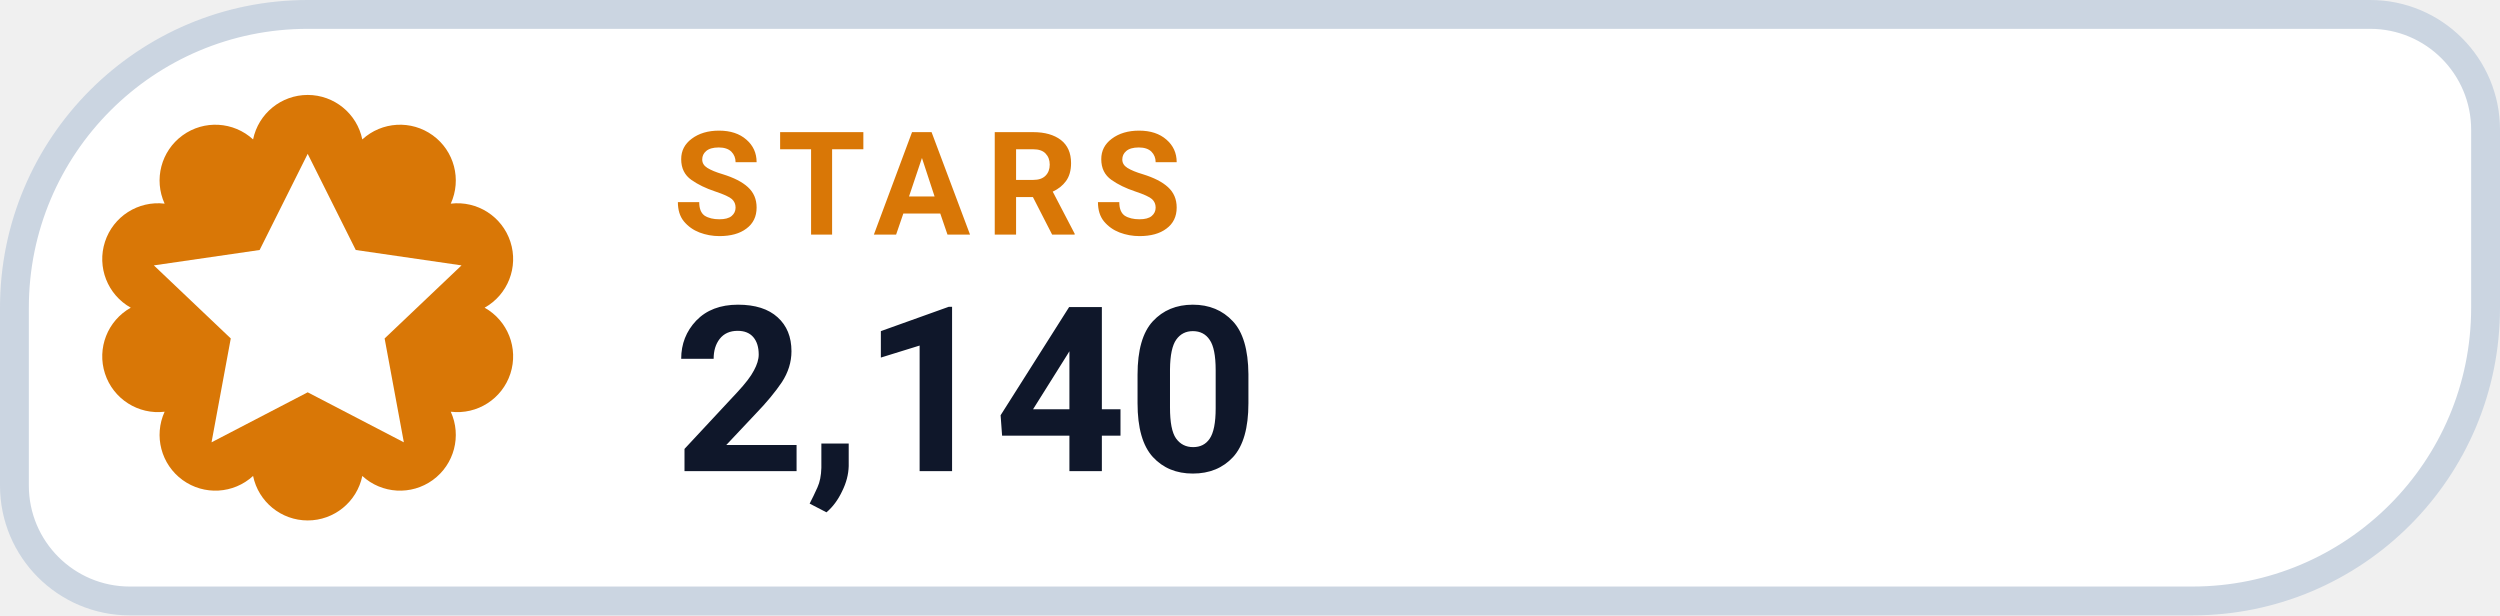
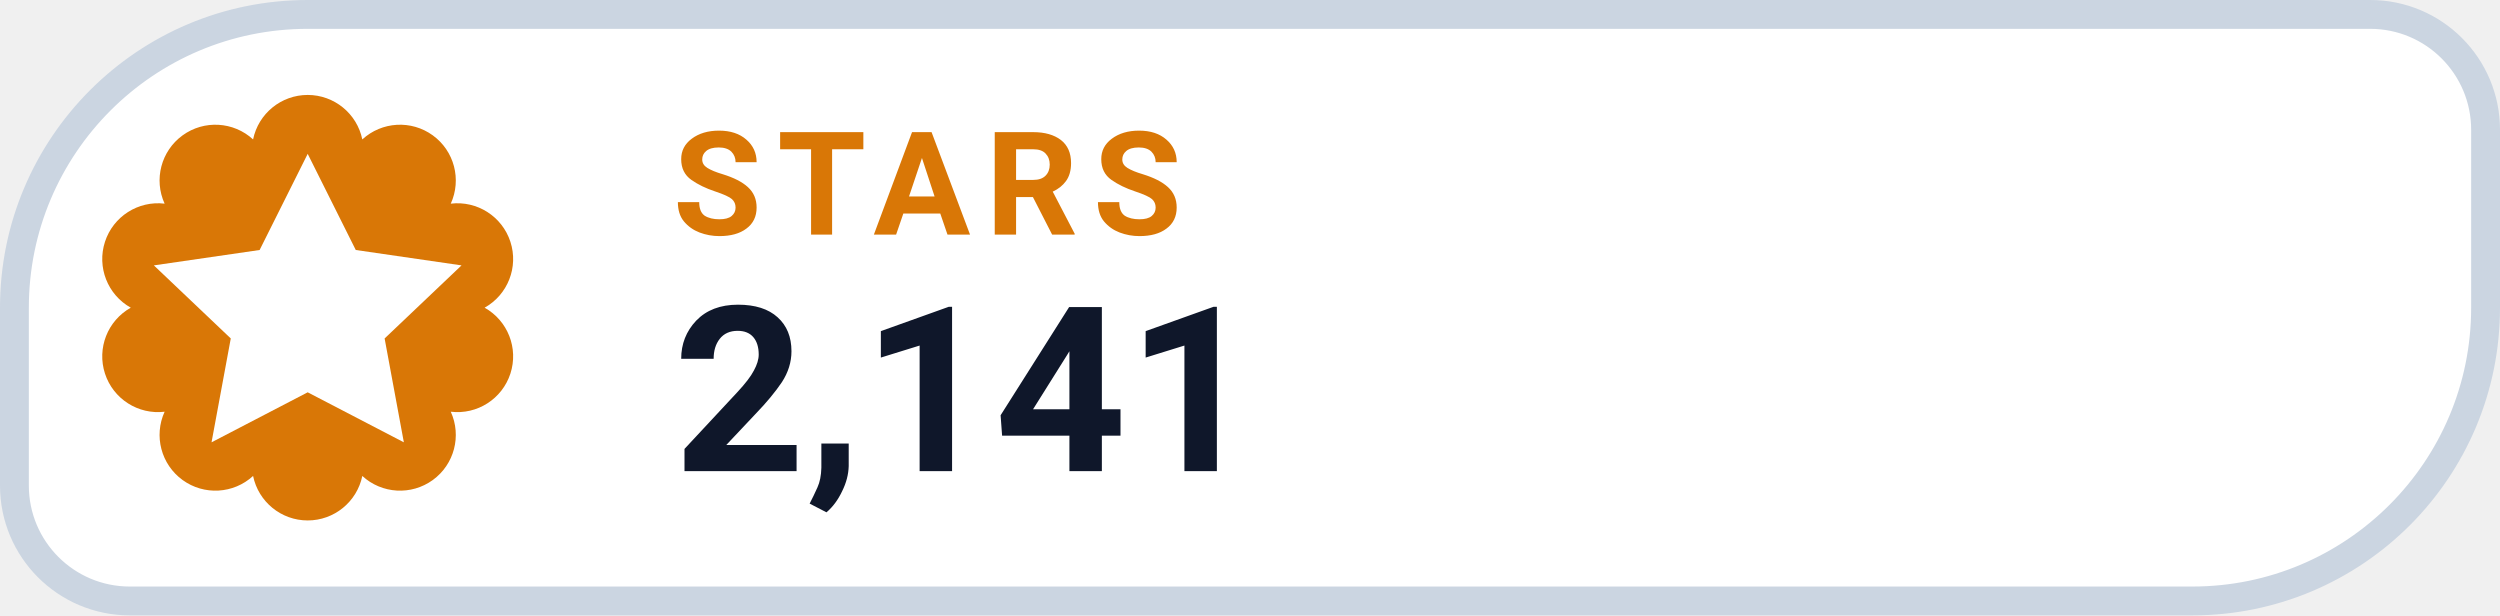
- <svg xmlns="http://www.w3.org/2000/svg" width="130" height="32" viewBox="0 0 130 32" role="img" aria-label="STARS 2,140">
+ <svg xmlns="http://www.w3.org/2000/svg" width="130" height="32" viewBox="0 0 130 32" role="img" aria-label="STARS 2,141">
  <path d="M 16.00 0.75 H 123.25 A 6.00 6.00 0 0 1 129.25 6.75 V 16.00 A 15.25 15.25 0 0 1 114.00 31.25 H 6.75 A 6.00 6.00 0 0 1 0.75 25.25 V 16.00 A 15.25 15.25 0 0 1 16.00 0.75 Z" fill="#FFFFFF" stroke="#CBD5E1" stroke-width="1.5" />
  <path d="M 13.16 7.25 A 2.90 2.90 0 0 1 18.84 7.25 A 2.90 2.90 0 0 1 23.44 10.59 A 2.90 2.90 0 0 1 25.20 16.00 A 2.90 2.90 0 0 1 23.44 21.41 A 2.90 2.90 0 0 1 18.84 24.75 A 2.90 2.90 0 0 1 13.16 24.75 A 2.90 2.90 0 0 1 8.56 21.41 A 2.90 2.90 0 0 1 6.80 16.00 A 2.90 2.90 0 0 1 8.56 10.59 A 2.90 2.90 0 0 1 13.16 7.25 Z" fill="#D97706" />
  <g transform="translate(16 16)" style="color:#FFFFFF;">
    <path d="M0 -8 l2.5 5 5.5 .8 -4 3.8 1 5.4 -5 -2.6 -5 2.6 1 -5.4 -4 -3.8 5.5 -.8 Z" fill="currentColor" />
  </g>
  <text x="35" y="12.2" fill="#D97706" font-family="-apple-system,BlinkMacSystemFont,'Segoe UI',Roboto,Helvetica,Arial,sans-serif" font-size="7.5" font-weight="700" letter-spacing=".8">STARS</text>
-   <text x="35" y="24.5" fill="#0F172A" font-family="-apple-system,BlinkMacSystemFont,'Segoe UI',Roboto,Helvetica,Arial,sans-serif" font-size="12" font-weight="750">2,140</text>
+   <text x="35" y="24.5" fill="#0F172A" font-family="-apple-system,BlinkMacSystemFont,'Segoe UI',Roboto,Helvetica,Arial,sans-serif" font-size="12" font-weight="750">2,141</text>
</svg>
